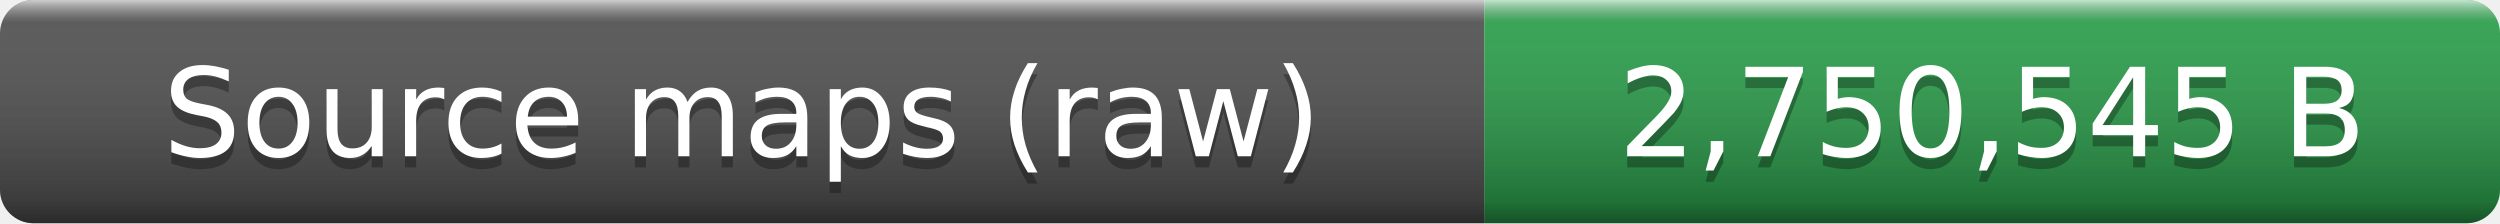
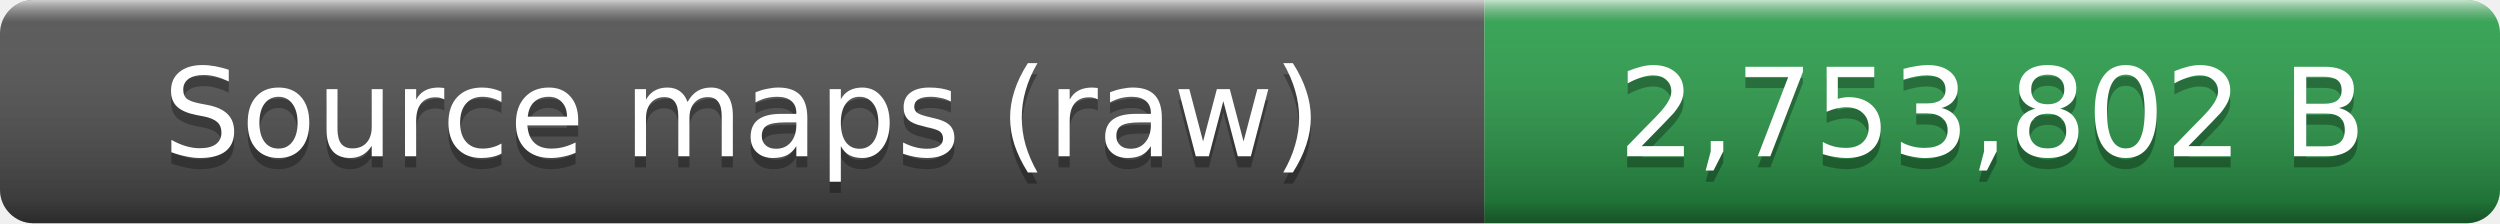
- <svg xmlns="http://www.w3.org/2000/svg" width="224" height="20" role="img" aria-label="Source maps (raw): 2,750,545 B">
+ <svg xmlns="http://www.w3.org/2000/svg" width="224" height="20" role="img" aria-label="Source maps (raw): 2,753,802 B">
  <linearGradient id="smooth" x2="0" y2="100%">
    <stop offset="0" stop-color="#fff" stop-opacity=".7" />
    <stop offset=".1" stop-color="#aaa" stop-opacity=".1" />
    <stop offset=".9" stop-opacity=".3" />
    <stop offset="1" stop-opacity=".5" />
  </linearGradient>
  <clipPath id="round">
    <rect width="224" height="20" rx="3" fill="#fff" />
  </clipPath>
  <g clip-path="url(#round)">
    <rect width="133" height="20" fill="#555" />
    <rect x="133" width="91" height="20" fill="#2ea44f" />
    <rect width="224" height="20" fill="url(#smooth)" />
  </g>
  <g fill="#fff" text-anchor="middle" font-family="Verdana,Geneva,DejaVu Sans,sans-serif" font-size="11">
    <text x="66.5" y="15" fill="#010101" fill-opacity=".3">Source maps (raw)</text>
    <text x="66.5" y="14">Source maps (raw)</text>
-     <text x="178.5" y="15" fill="#010101" fill-opacity=".3">2,750,545 B</text>
-     <text x="178.5" y="14">2,750,545 B</text>
+     <text x="178.5" y="15" fill="#010101" fill-opacity=".3">2,753,802 B</text>
+     <text x="178.5" y="14">2,753,802 B</text>
  </g>
</svg>
